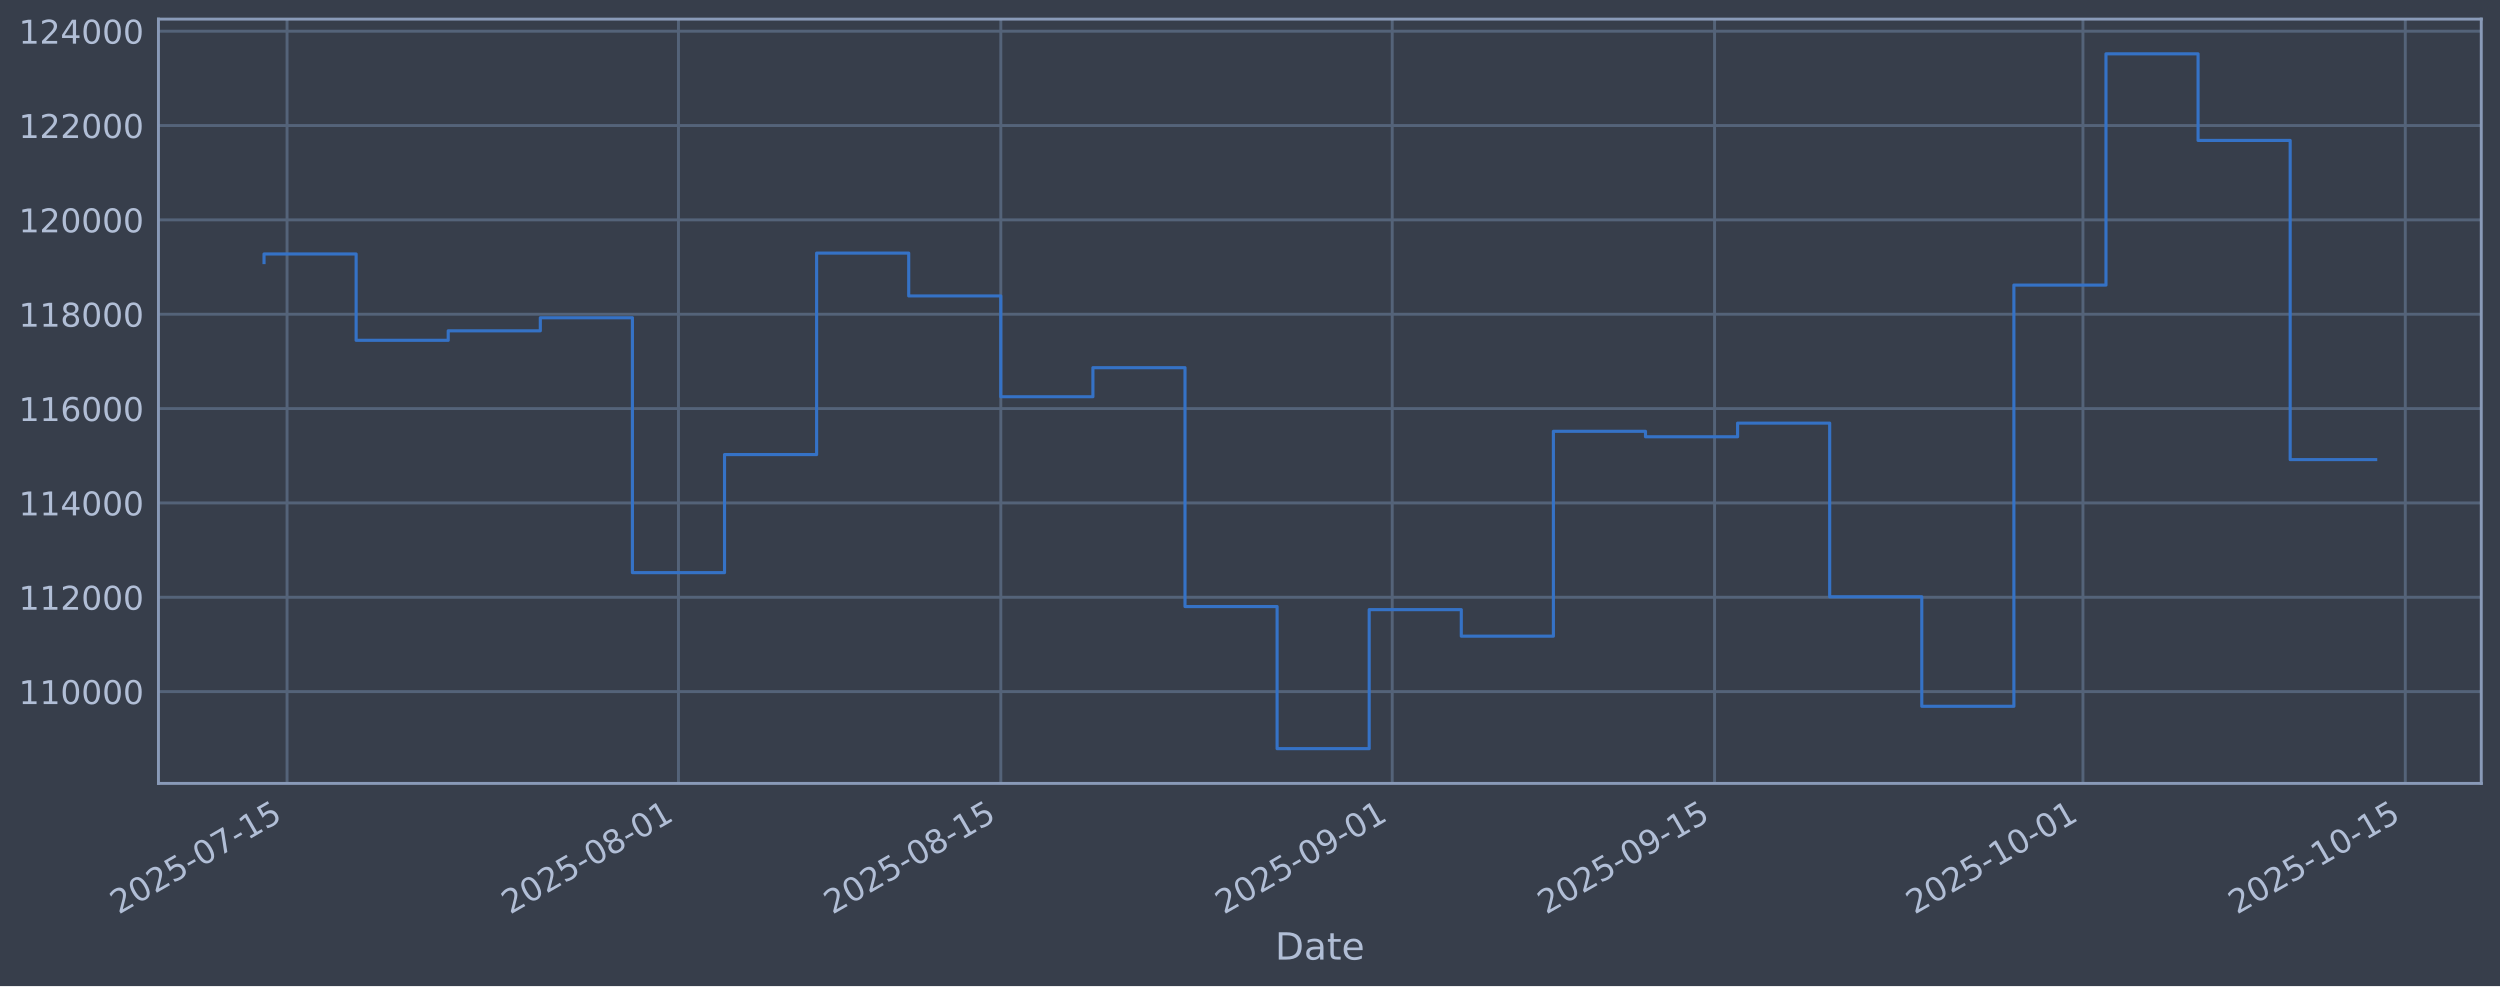
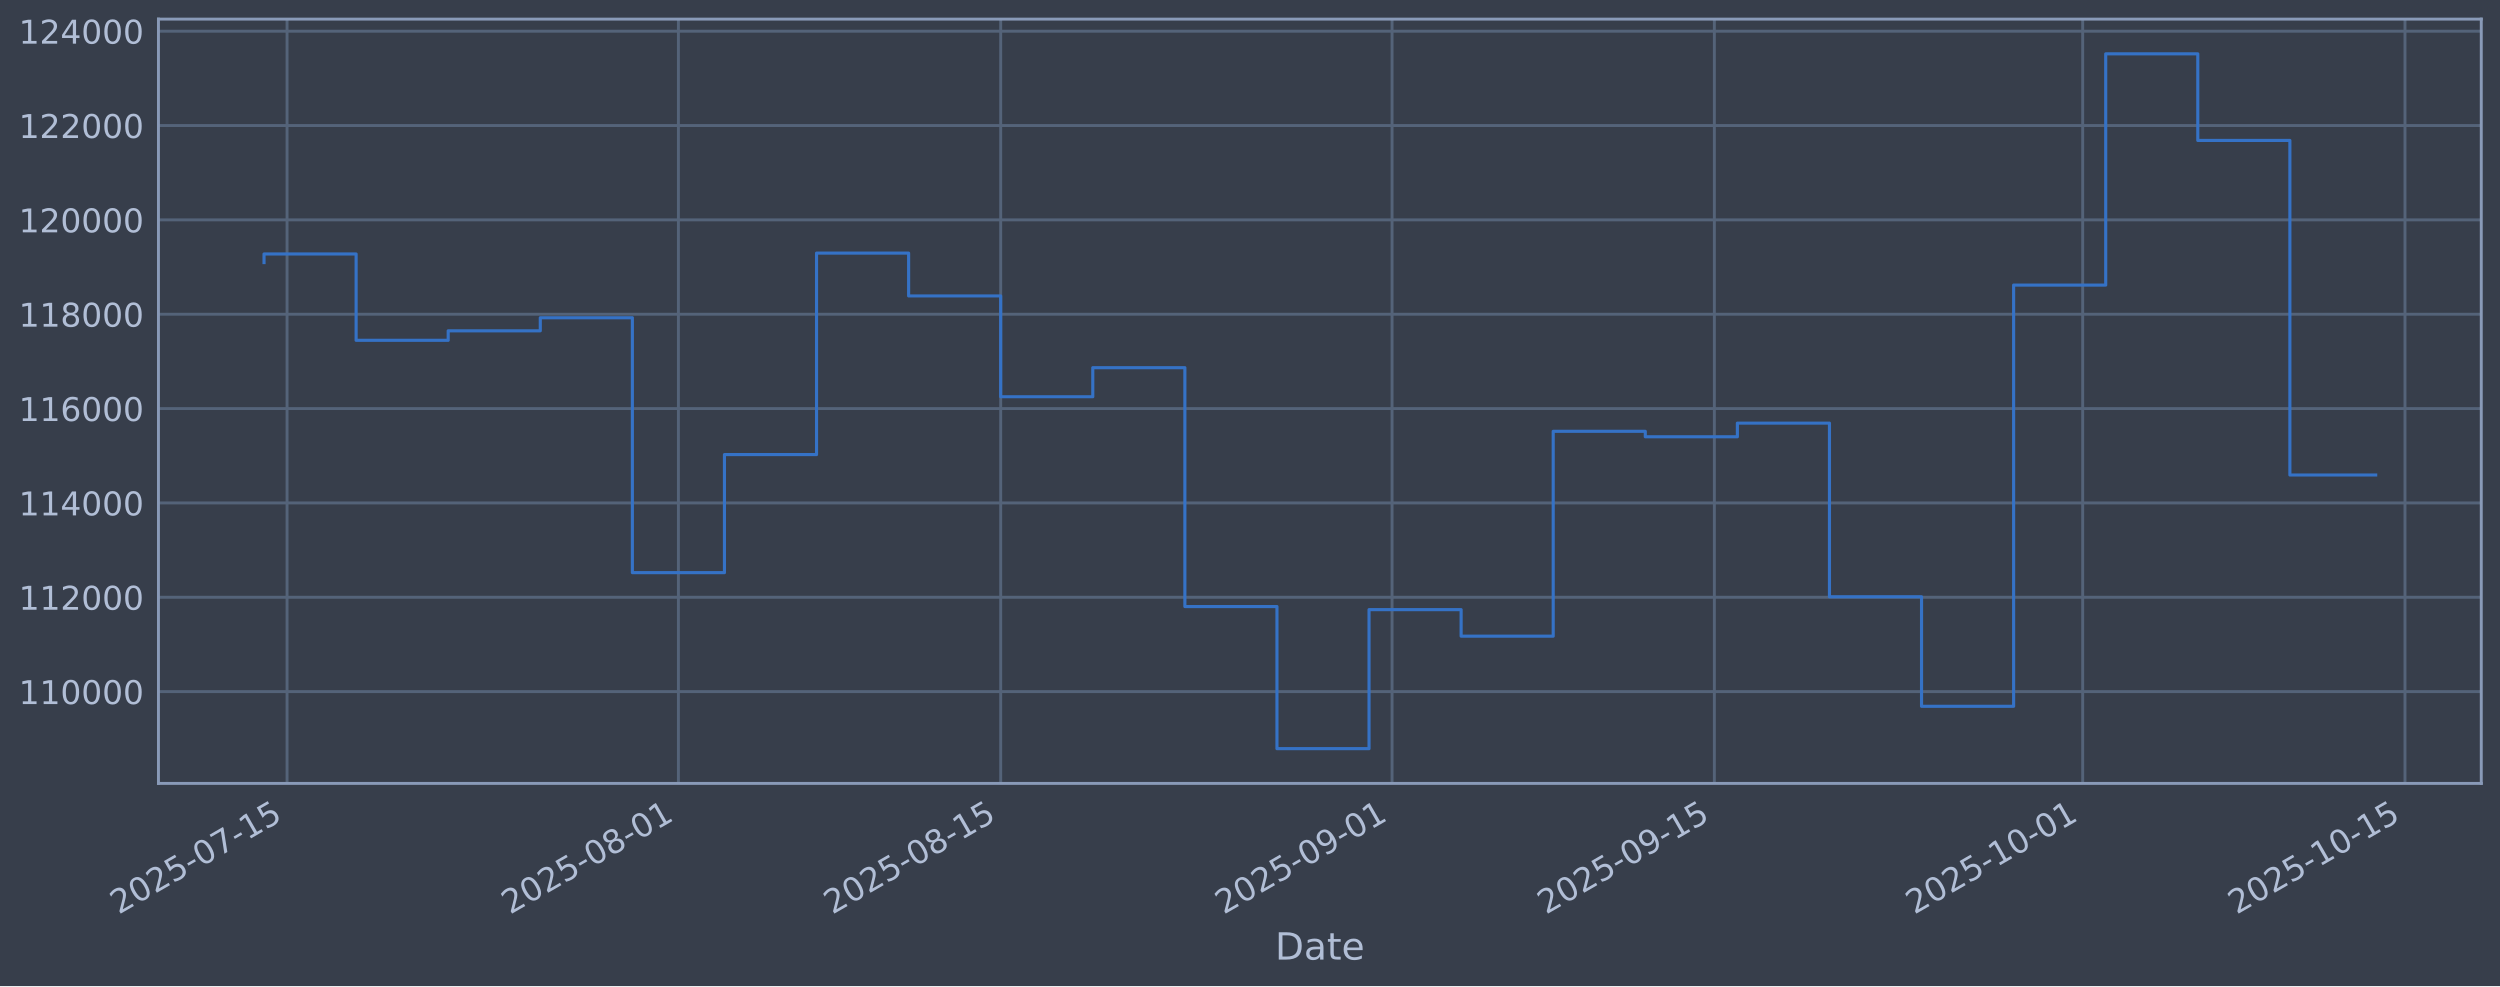
<svg xmlns="http://www.w3.org/2000/svg" xmlns:xlink="http://www.w3.org/1999/xlink" width="960.9pt" height="379.017pt" viewBox="0 0 960.9 379.017" version="1.1">
  <defs>
    <style type="text/css">*{stroke-linejoin: round; stroke-linecap: butt}</style>
  </defs>
  <g id="figure_1">
    <g id="patch_1">
      <path d="M 0 379.017  L 960.9 379.017  L 960.9 0  L 0 0  z " style="fill: #373e4b" />
    </g>
    <g id="axes_1">
      <g id="patch_2">
        <path d="M 60.901 301.107  L 953.701 301.107  L 953.701 7.347  L 60.901 7.347  z " style="fill: #373e4b" />
      </g>
      <g id="matplotlib.axis_1">
        <g id="xtick_1">
          <g id="line2d_1">
-             <path d="M 110.332 301.107  L 110.332 7.347  " clip-path="url(#p6f279a7951)" style="fill: none; stroke: #546379; stroke-width: 1.12; stroke-linecap: square" />
+             <path d="M 110.331 301.107  L 110.331 7.347  " clip-path="url(#pe8bd4d9b31)" style="fill: none; stroke: #546379; stroke-width: 1.12; stroke-linecap: square" />
          </g>
          <g id="line2d_2" />
          <g id="text_1">
-             <g style="fill: #b1bed6" transform="translate(45.60643 351.6113) rotate(-30) scale(0.126 -0.126)">
+             <g style="fill: #b1bed6" transform="translate(45.60516 351.6113) rotate(-30) scale(0.126 -0.126)">
              <defs>
                <path id="DejaVuSans-32" d="M 1228 531  L 3431 531  L 3431 0  L 469 0  L 469 531  Q 828 903 1448 1529  Q 2069 2156 2228 2338  Q 2531 2678 2651 2914  Q 2772 3150 2772 3378  Q 2772 3750 2511 3984  Q 2250 4219 1831 4219  Q 1534 4219 1204 4116  Q 875 4013 500 3803  L 500 4441  Q 881 4594 1212 4672  Q 1544 4750 1819 4750  Q 2544 4750 2975 4387  Q 3406 4025 3406 3419  Q 3406 3131 3298 2873  Q 3191 2616 2906 2266  Q 2828 2175 2409 1742  Q 1991 1309 1228 531  z " transform="scale(0.015625)" />
                <path id="DejaVuSans-30" d="M 2034 4250  Q 1547 4250 1301 3770  Q 1056 3291 1056 2328  Q 1056 1369 1301 889  Q 1547 409 2034 409  Q 2525 409 2770 889  Q 3016 1369 3016 2328  Q 3016 3291 2770 3770  Q 2525 4250 2034 4250  z M 2034 4750  Q 2819 4750 3233 4129  Q 3647 3509 3647 2328  Q 3647 1150 3233 529  Q 2819 -91 2034 -91  Q 1250 -91 836 529  Q 422 1150 422 2328  Q 422 3509 836 4129  Q 1250 4750 2034 4750  z " transform="scale(0.015625)" />
                <path id="DejaVuSans-35" d="M 691 4666  L 3169 4666  L 3169 4134  L 1269 4134  L 1269 2991  Q 1406 3038 1543 3061  Q 1681 3084 1819 3084  Q 2600 3084 3056 2656  Q 3513 2228 3513 1497  Q 3513 744 3044 326  Q 2575 -91 1722 -91  Q 1428 -91 1123 -41  Q 819 9 494 109  L 494 744  Q 775 591 1075 516  Q 1375 441 1709 441  Q 2250 441 2565 725  Q 2881 1009 2881 1497  Q 2881 1984 2565 2268  Q 2250 2553 1709 2553  Q 1456 2553 1204 2497  Q 953 2441 691 2322  L 691 4666  z " transform="scale(0.015625)" />
                <path id="DejaVuSans-2d" d="M 313 2009  L 1997 2009  L 1997 1497  L 313 1497  L 313 2009  z " transform="scale(0.015625)" />
                <path id="DejaVuSans-37" d="M 525 4666  L 3525 4666  L 3525 4397  L 1831 0  L 1172 0  L 2766 4134  L 525 4134  L 525 4666  z " transform="scale(0.015625)" />
                <path id="DejaVuSans-31" d="M 794 531  L 1825 531  L 1825 4091  L 703 3866  L 703 4441  L 1819 4666  L 2450 4666  L 2450 531  L 3481 531  L 3481 0  L 794 0  L 794 531  z " transform="scale(0.015625)" />
              </defs>
              <use xlink:href="#DejaVuSans-32" />
              <use xlink:href="#DejaVuSans-30" transform="translate(63.62305 0)" />
              <use xlink:href="#DejaVuSans-32" transform="translate(127.2461 0)" />
              <use xlink:href="#DejaVuSans-35" transform="translate(190.8691 0)" />
              <use xlink:href="#DejaVuSans-2d" transform="translate(254.4922 0)" />
              <use xlink:href="#DejaVuSans-30" transform="translate(290.5762 0)" />
              <use xlink:href="#DejaVuSans-37" transform="translate(354.1992 0)" />
              <use xlink:href="#DejaVuSans-2d" transform="translate(417.8223 0)" />
              <use xlink:href="#DejaVuSans-31" transform="translate(453.9062 0)" />
              <use xlink:href="#DejaVuSans-35" transform="translate(517.5293 0)" />
            </g>
          </g>
        </g>
        <g id="xtick_2">
          <g id="line2d_3">
-             <path d="M 260.776 301.107  L 260.776 7.347  " clip-path="url(#p6f279a7951)" style="fill: none; stroke: #546379; stroke-width: 1.12; stroke-linecap: square" />
+             <path d="M 260.753 301.107  L 260.753 7.347  " clip-path="url(#pe8bd4d9b31)" style="fill: none; stroke: #546379; stroke-width: 1.12; stroke-linecap: square" />
          </g>
          <g id="line2d_4" />
          <g id="text_2">
-             <g style="fill: #b1bed6" transform="translate(196.05 351.6113) rotate(-30) scale(0.126 -0.126)">
+             <g style="fill: #b1bed6" transform="translate(196.0271 351.6113) rotate(-30) scale(0.126 -0.126)">
              <defs>
                <path id="DejaVuSans-38" d="M 2034 2216  Q 1584 2216 1326 1975  Q 1069 1734 1069 1313  Q 1069 891 1326 650  Q 1584 409 2034 409  Q 2484 409 2743 651  Q 3003 894 3003 1313  Q 3003 1734 2745 1975  Q 2488 2216 2034 2216  z M 1403 2484  Q 997 2584 770 2862  Q 544 3141 544 3541  Q 544 4100 942 4425  Q 1341 4750 2034 4750  Q 2731 4750 3128 4425  Q 3525 4100 3525 3541  Q 3525 3141 3298 2862  Q 3072 2584 2669 2484  Q 3125 2378 3379 2068  Q 3634 1759 3634 1313  Q 3634 634 3220 271  Q 2806 -91 2034 -91  Q 1263 -91 848 271  Q 434 634 434 1313  Q 434 1759 690 2068  Q 947 2378 1403 2484  z M 1172 3481  Q 1172 3119 1398 2916  Q 1625 2713 2034 2713  Q 2441 2713 2670 2916  Q 2900 3119 2900 3481  Q 2900 3844 2670 4047  Q 2441 4250 2034 4250  Q 1625 4250 1398 4047  Q 1172 3844 1172 3481  z " transform="scale(0.015625)" />
              </defs>
              <use xlink:href="#DejaVuSans-32" />
              <use xlink:href="#DejaVuSans-30" transform="translate(63.62305 0)" />
              <use xlink:href="#DejaVuSans-32" transform="translate(127.2461 0)" />
              <use xlink:href="#DejaVuSans-35" transform="translate(190.8691 0)" />
              <use xlink:href="#DejaVuSans-2d" transform="translate(254.4922 0)" />
              <use xlink:href="#DejaVuSans-30" transform="translate(290.5762 0)" />
              <use xlink:href="#DejaVuSans-38" transform="translate(354.1992 0)" />
              <use xlink:href="#DejaVuSans-2d" transform="translate(417.8223 0)" />
              <use xlink:href="#DejaVuSans-30" transform="translate(453.9062 0)" />
              <use xlink:href="#DejaVuSans-31" transform="translate(517.5293 0)" />
            </g>
          </g>
        </g>
        <g id="xtick_3">
          <g id="line2d_5">
-             <path d="M 384.67 301.107  L 384.67 7.347  " clip-path="url(#p6f279a7951)" style="fill: none; stroke: #546379; stroke-width: 1.12; stroke-linecap: square" />
+             <path d="M 384.629 301.107  L 384.629 7.347  " clip-path="url(#pe8bd4d9b31)" style="fill: none; stroke: #546379; stroke-width: 1.12; stroke-linecap: square" />
          </g>
          <g id="line2d_6" />
          <g id="text_3">
-             <g style="fill: #b1bed6" transform="translate(319.9447 351.6113) rotate(-30) scale(0.126 -0.126)">
+             <g style="fill: #b1bed6" transform="translate(319.9039 351.6113) rotate(-30) scale(0.126 -0.126)">
              <use xlink:href="#DejaVuSans-32" />
              <use xlink:href="#DejaVuSans-30" transform="translate(63.62305 0)" />
              <use xlink:href="#DejaVuSans-32" transform="translate(127.2461 0)" />
              <use xlink:href="#DejaVuSans-35" transform="translate(190.8691 0)" />
              <use xlink:href="#DejaVuSans-2d" transform="translate(254.4922 0)" />
              <use xlink:href="#DejaVuSans-30" transform="translate(290.5762 0)" />
              <use xlink:href="#DejaVuSans-38" transform="translate(354.1992 0)" />
              <use xlink:href="#DejaVuSans-2d" transform="translate(417.8223 0)" />
              <use xlink:href="#DejaVuSans-31" transform="translate(453.9062 0)" />
              <use xlink:href="#DejaVuSans-35" transform="translate(517.5293 0)" />
            </g>
          </g>
        </g>
        <g id="xtick_4">
          <g id="line2d_7">
-             <path d="M 535.114 301.107  L 535.114 7.347  " clip-path="url(#p6f279a7951)" style="fill: none; stroke: #546379; stroke-width: 1.12; stroke-linecap: square" />
+             <path d="M 535.051 301.107  L 535.051 7.347  " clip-path="url(#pe8bd4d9b31)" style="fill: none; stroke: #546379; stroke-width: 1.12; stroke-linecap: square" />
          </g>
          <g id="line2d_8" />
          <g id="text_4">
-             <g style="fill: #b1bed6" transform="translate(470.3883 351.6113) rotate(-30) scale(0.126 -0.126)">
+             <g style="fill: #b1bed6" transform="translate(470.3258 351.6113) rotate(-30) scale(0.126 -0.126)">
              <defs>
                <path id="DejaVuSans-39" d="M 703 97  L 703 672  Q 941 559 1184 500  Q 1428 441 1663 441  Q 2288 441 2617 861  Q 2947 1281 2994 2138  Q 2813 1869 2534 1725  Q 2256 1581 1919 1581  Q 1219 1581 811 2004  Q 403 2428 403 3163  Q 403 3881 828 4315  Q 1253 4750 1959 4750  Q 2769 4750 3195 4129  Q 3622 3509 3622 2328  Q 3622 1225 3098 567  Q 2575 -91 1691 -91  Q 1453 -91 1209 -44  Q 966 3 703 97  z M 1959 2075  Q 2384 2075 2632 2365  Q 2881 2656 2881 3163  Q 2881 3666 2632 3958  Q 2384 4250 1959 4250  Q 1534 4250 1286 3958  Q 1038 3666 1038 3163  Q 1038 2656 1286 2365  Q 1534 2075 1959 2075  z " transform="scale(0.015625)" />
              </defs>
              <use xlink:href="#DejaVuSans-32" />
              <use xlink:href="#DejaVuSans-30" transform="translate(63.62305 0)" />
              <use xlink:href="#DejaVuSans-32" transform="translate(127.2461 0)" />
              <use xlink:href="#DejaVuSans-35" transform="translate(190.8691 0)" />
              <use xlink:href="#DejaVuSans-2d" transform="translate(254.4922 0)" />
              <use xlink:href="#DejaVuSans-30" transform="translate(290.5762 0)" />
              <use xlink:href="#DejaVuSans-39" transform="translate(354.1992 0)" />
              <use xlink:href="#DejaVuSans-2d" transform="translate(417.8223 0)" />
              <use xlink:href="#DejaVuSans-30" transform="translate(453.9062 0)" />
              <use xlink:href="#DejaVuSans-31" transform="translate(517.5293 0)" />
            </g>
          </g>
        </g>
        <g id="xtick_5">
          <g id="line2d_9">
-             <path d="M 659.009 301.107  L 659.009 7.347  " clip-path="url(#p6f279a7951)" style="fill: none; stroke: #546379; stroke-width: 1.12; stroke-linecap: square" />
+             <path d="M 658.928 301.107  L 658.928 7.347  " clip-path="url(#pe8bd4d9b31)" style="fill: none; stroke: #546379; stroke-width: 1.12; stroke-linecap: square" />
          </g>
          <g id="line2d_10" />
          <g id="text_5">
-             <g style="fill: #b1bed6" transform="translate(594.283 351.6113) rotate(-30) scale(0.126 -0.126)">
+             <g style="fill: #b1bed6" transform="translate(594.2027 351.6113) rotate(-30) scale(0.126 -0.126)">
              <use xlink:href="#DejaVuSans-32" />
              <use xlink:href="#DejaVuSans-30" transform="translate(63.62305 0)" />
              <use xlink:href="#DejaVuSans-32" transform="translate(127.2461 0)" />
              <use xlink:href="#DejaVuSans-35" transform="translate(190.8691 0)" />
              <use xlink:href="#DejaVuSans-2d" transform="translate(254.4922 0)" />
              <use xlink:href="#DejaVuSans-30" transform="translate(290.5762 0)" />
              <use xlink:href="#DejaVuSans-39" transform="translate(354.1992 0)" />
              <use xlink:href="#DejaVuSans-2d" transform="translate(417.8223 0)" />
              <use xlink:href="#DejaVuSans-31" transform="translate(453.9062 0)" />
              <use xlink:href="#DejaVuSans-35" transform="translate(517.5293 0)" />
            </g>
          </g>
        </g>
        <g id="xtick_6">
          <g id="line2d_11">
-             <path d="M 800.603 301.107  L 800.603 7.347  " clip-path="url(#p6f279a7951)" style="fill: none; stroke: #546379; stroke-width: 1.12; stroke-linecap: square" />
+             <path d="M 800.502 301.107  L 800.502 7.347  " clip-path="url(#pe8bd4d9b31)" style="fill: none; stroke: #546379; stroke-width: 1.12; stroke-linecap: square" />
          </g>
          <g id="line2d_12" />
          <g id="text_6">
-             <g style="fill: #b1bed6" transform="translate(735.877 351.6113) rotate(-30) scale(0.126 -0.126)">
+             <g style="fill: #b1bed6" transform="translate(735.7762 351.6113) rotate(-30) scale(0.126 -0.126)">
              <use xlink:href="#DejaVuSans-32" />
              <use xlink:href="#DejaVuSans-30" transform="translate(63.62305 0)" />
              <use xlink:href="#DejaVuSans-32" transform="translate(127.2461 0)" />
              <use xlink:href="#DejaVuSans-35" transform="translate(190.8691 0)" />
              <use xlink:href="#DejaVuSans-2d" transform="translate(254.4922 0)" />
              <use xlink:href="#DejaVuSans-31" transform="translate(290.5762 0)" />
              <use xlink:href="#DejaVuSans-30" transform="translate(354.1992 0)" />
              <use xlink:href="#DejaVuSans-2d" transform="translate(417.8223 0)" />
              <use xlink:href="#DejaVuSans-30" transform="translate(453.9062 0)" />
              <use xlink:href="#DejaVuSans-31" transform="translate(517.5293 0)" />
            </g>
          </g>
        </g>
        <g id="xtick_7">
          <g id="line2d_13">
-             <path d="M 924.497 301.107  L 924.497 7.347  " clip-path="url(#p6f279a7951)" style="fill: none; stroke: #546379; stroke-width: 1.12; stroke-linecap: square" />
+             <path d="M 924.379 301.107  L 924.379 7.347  " clip-path="url(#pe8bd4d9b31)" style="fill: none; stroke: #546379; stroke-width: 1.12; stroke-linecap: square" />
          </g>
          <g id="line2d_14" />
          <g id="text_7">
-             <g style="fill: #b1bed6" transform="translate(859.7717 351.6113) rotate(-30) scale(0.126 -0.126)">
+             <g style="fill: #b1bed6" transform="translate(859.6531 351.6113) rotate(-30) scale(0.126 -0.126)">
              <use xlink:href="#DejaVuSans-32" />
              <use xlink:href="#DejaVuSans-30" transform="translate(63.62305 0)" />
              <use xlink:href="#DejaVuSans-32" transform="translate(127.2461 0)" />
              <use xlink:href="#DejaVuSans-35" transform="translate(190.8691 0)" />
              <use xlink:href="#DejaVuSans-2d" transform="translate(254.4922 0)" />
              <use xlink:href="#DejaVuSans-31" transform="translate(290.5762 0)" />
              <use xlink:href="#DejaVuSans-30" transform="translate(354.1992 0)" />
              <use xlink:href="#DejaVuSans-2d" transform="translate(417.8223 0)" />
              <use xlink:href="#DejaVuSans-31" transform="translate(453.9062 0)" />
              <use xlink:href="#DejaVuSans-35" transform="translate(517.5293 0)" />
            </g>
          </g>
        </g>
        <g id="text_8">
          <g style="fill: #b1bed6" transform="translate(490.0914 368.8224) scale(0.144 -0.144)">
            <defs>
              <path id="DejaVuSans-44" d="M 1259 4147  L 1259 519  L 2022 519  Q 2988 519 3436 956  Q 3884 1394 3884 2338  Q 3884 3275 3436 3711  Q 2988 4147 2022 4147  L 1259 4147  z M 628 4666  L 1925 4666  Q 3281 4666 3915 4102  Q 4550 3538 4550 2338  Q 4550 1131 3912 565  Q 3275 0 1925 0  L 628 0  L 628 4666  z " transform="scale(0.015625)" />
              <path id="DejaVuSans-61" d="M 2194 1759  Q 1497 1759 1228 1600  Q 959 1441 959 1056  Q 959 750 1161 570  Q 1363 391 1709 391  Q 2188 391 2477 730  Q 2766 1069 2766 1631  L 2766 1759  L 2194 1759  z M 3341 1997  L 3341 0  L 2766 0  L 2766 531  Q 2569 213 2275 61  Q 1981 -91 1556 -91  Q 1019 -91 701 211  Q 384 513 384 1019  Q 384 1609 779 1909  Q 1175 2209 1959 2209  L 2766 2209  L 2766 2266  Q 2766 2663 2505 2880  Q 2244 3097 1772 3097  Q 1472 3097 1187 3025  Q 903 2953 641 2809  L 641 3341  Q 956 3463 1253 3523  Q 1550 3584 1831 3584  Q 2591 3584 2966 3190  Q 3341 2797 3341 1997  z " transform="scale(0.015625)" />
              <path id="DejaVuSans-74" d="M 1172 4494  L 1172 3500  L 2356 3500  L 2356 3053  L 1172 3053  L 1172 1153  Q 1172 725 1289 603  Q 1406 481 1766 481  L 2356 481  L 2356 0  L 1766 0  Q 1100 0 847 248  Q 594 497 594 1153  L 594 3053  L 172 3053  L 172 3500  L 594 3500  L 594 4494  L 1172 4494  z " transform="scale(0.015625)" />
              <path id="DejaVuSans-65" d="M 3597 1894  L 3597 1613  L 953 1613  Q 991 1019 1311 708  Q 1631 397 2203 397  Q 2534 397 2845 478  Q 3156 559 3463 722  L 3463 178  Q 3153 47 2828 -22  Q 2503 -91 2169 -91  Q 1331 -91 842 396  Q 353 884 353 1716  Q 353 2575 817 3079  Q 1281 3584 2069 3584  Q 2775 3584 3186 3129  Q 3597 2675 3597 1894  z M 3022 2063  Q 3016 2534 2758 2815  Q 2500 3097 2075 3097  Q 1594 3097 1305 2825  Q 1016 2553 972 2059  L 3022 2063  z " transform="scale(0.015625)" />
            </defs>
            <use xlink:href="#DejaVuSans-44" />
            <use xlink:href="#DejaVuSans-61" transform="translate(77.00195 0)" />
            <use xlink:href="#DejaVuSans-74" transform="translate(138.2812 0)" />
            <use xlink:href="#DejaVuSans-65" transform="translate(177.4902 0)" />
          </g>
        </g>
      </g>
      <g id="matplotlib.axis_2">
        <g id="ytick_1">
          <g id="line2d_15">
-             <path d="M 60.901 265.829  L 953.701 265.829  " clip-path="url(#p6f279a7951)" style="fill: none; stroke: #546379; stroke-width: 1.12; stroke-linecap: square" />
+             <path d="M 60.901 265.829  L 953.701 265.829  " clip-path="url(#pe8bd4d9b31)" style="fill: none; stroke: #546379; stroke-width: 1.12; stroke-linecap: square" />
          </g>
          <g id="line2d_16" />
          <g id="text_9">
            <g style="fill: #b1bed6" transform="translate(7.2 270.6164) scale(0.126 -0.126)">
              <use xlink:href="#DejaVuSans-31" />
              <use xlink:href="#DejaVuSans-31" transform="translate(63.62305 0)" />
              <use xlink:href="#DejaVuSans-30" transform="translate(127.2461 0)" />
              <use xlink:href="#DejaVuSans-30" transform="translate(190.8691 0)" />
              <use xlink:href="#DejaVuSans-30" transform="translate(254.4922 0)" />
              <use xlink:href="#DejaVuSans-30" transform="translate(318.1152 0)" />
            </g>
          </g>
        </g>
        <g id="ytick_2">
          <g id="line2d_17">
-             <path d="M 60.901 229.566  L 953.701 229.566  " clip-path="url(#p6f279a7951)" style="fill: none; stroke: #546379; stroke-width: 1.12; stroke-linecap: square" />
+             <path d="M 60.901 229.566  L 953.701 229.566  " clip-path="url(#pe8bd4d9b31)" style="fill: none; stroke: #546379; stroke-width: 1.12; stroke-linecap: square" />
          </g>
          <g id="line2d_18" />
          <g id="text_10">
            <g style="fill: #b1bed6" transform="translate(7.2 234.3532) scale(0.126 -0.126)">
              <use xlink:href="#DejaVuSans-31" />
              <use xlink:href="#DejaVuSans-31" transform="translate(63.62305 0)" />
              <use xlink:href="#DejaVuSans-32" transform="translate(127.2461 0)" />
              <use xlink:href="#DejaVuSans-30" transform="translate(190.8691 0)" />
              <use xlink:href="#DejaVuSans-30" transform="translate(254.4922 0)" />
              <use xlink:href="#DejaVuSans-30" transform="translate(318.1152 0)" />
            </g>
          </g>
        </g>
        <g id="ytick_3">
          <g id="line2d_19">
-             <path d="M 60.901 193.303  L 953.701 193.303  " clip-path="url(#p6f279a7951)" style="fill: none; stroke: #546379; stroke-width: 1.12; stroke-linecap: square" />
+             <path d="M 60.901 193.303  L 953.701 193.303  " clip-path="url(#pe8bd4d9b31)" style="fill: none; stroke: #546379; stroke-width: 1.12; stroke-linecap: square" />
          </g>
          <g id="line2d_20" />
          <g id="text_11">
            <g style="fill: #b1bed6" transform="translate(7.2 198.09) scale(0.126 -0.126)">
              <defs>
                <path id="DejaVuSans-34" d="M 2419 4116  L 825 1625  L 2419 1625  L 2419 4116  z M 2253 4666  L 3047 4666  L 3047 1625  L 3713 1625  L 3713 1100  L 3047 1100  L 3047 0  L 2419 0  L 2419 1100  L 313 1100  L 313 1709  L 2253 4666  z " transform="scale(0.015625)" />
              </defs>
              <use xlink:href="#DejaVuSans-31" />
              <use xlink:href="#DejaVuSans-31" transform="translate(63.62305 0)" />
              <use xlink:href="#DejaVuSans-34" transform="translate(127.2461 0)" />
              <use xlink:href="#DejaVuSans-30" transform="translate(190.8691 0)" />
              <use xlink:href="#DejaVuSans-30" transform="translate(254.4922 0)" />
              <use xlink:href="#DejaVuSans-30" transform="translate(318.1152 0)" />
            </g>
          </g>
        </g>
        <g id="ytick_4">
          <g id="line2d_21">
-             <path d="M 60.901 157.04  L 953.701 157.04  " clip-path="url(#p6f279a7951)" style="fill: none; stroke: #546379; stroke-width: 1.12; stroke-linecap: square" />
+             <path d="M 60.901 157.04  L 953.701 157.04  " clip-path="url(#pe8bd4d9b31)" style="fill: none; stroke: #546379; stroke-width: 1.12; stroke-linecap: square" />
          </g>
          <g id="line2d_22" />
          <g id="text_12">
            <g style="fill: #b1bed6" transform="translate(7.2 161.8268) scale(0.126 -0.126)">
              <defs>
                <path id="DejaVuSans-36" d="M 2113 2584  Q 1688 2584 1439 2293  Q 1191 2003 1191 1497  Q 1191 994 1439 701  Q 1688 409 2113 409  Q 2538 409 2786 701  Q 3034 994 3034 1497  Q 3034 2003 2786 2293  Q 2538 2584 2113 2584  z M 3366 4563  L 3366 3988  Q 3128 4100 2886 4159  Q 2644 4219 2406 4219  Q 1781 4219 1451 3797  Q 1122 3375 1075 2522  Q 1259 2794 1537 2939  Q 1816 3084 2150 3084  Q 2853 3084 3261 2657  Q 3669 2231 3669 1497  Q 3669 778 3244 343  Q 2819 -91 2113 -91  Q 1303 -91 875 529  Q 447 1150 447 2328  Q 447 3434 972 4092  Q 1497 4750 2381 4750  Q 2619 4750 2861 4703  Q 3103 4656 3366 4563  z " transform="scale(0.015625)" />
              </defs>
              <use xlink:href="#DejaVuSans-31" />
              <use xlink:href="#DejaVuSans-31" transform="translate(63.62305 0)" />
              <use xlink:href="#DejaVuSans-36" transform="translate(127.2461 0)" />
              <use xlink:href="#DejaVuSans-30" transform="translate(190.8691 0)" />
              <use xlink:href="#DejaVuSans-30" transform="translate(254.4922 0)" />
              <use xlink:href="#DejaVuSans-30" transform="translate(318.1152 0)" />
            </g>
          </g>
        </g>
        <g id="ytick_5">
          <g id="line2d_23">
-             <path d="M 60.901 120.777  L 953.701 120.777  " clip-path="url(#p6f279a7951)" style="fill: none; stroke: #546379; stroke-width: 1.12; stroke-linecap: square" />
+             <path d="M 60.901 120.777  L 953.701 120.777  " clip-path="url(#pe8bd4d9b31)" style="fill: none; stroke: #546379; stroke-width: 1.12; stroke-linecap: square" />
          </g>
          <g id="line2d_24" />
          <g id="text_13">
            <g style="fill: #b1bed6" transform="translate(7.2 125.5636) scale(0.126 -0.126)">
              <use xlink:href="#DejaVuSans-31" />
              <use xlink:href="#DejaVuSans-31" transform="translate(63.62305 0)" />
              <use xlink:href="#DejaVuSans-38" transform="translate(127.2461 0)" />
              <use xlink:href="#DejaVuSans-30" transform="translate(190.8691 0)" />
              <use xlink:href="#DejaVuSans-30" transform="translate(254.4922 0)" />
              <use xlink:href="#DejaVuSans-30" transform="translate(318.1152 0)" />
            </g>
          </g>
        </g>
        <g id="ytick_6">
          <g id="line2d_25">
-             <path d="M 60.901 84.513  L 953.701 84.513  " clip-path="url(#p6f279a7951)" style="fill: none; stroke: #546379; stroke-width: 1.12; stroke-linecap: square" />
+             <path d="M 60.901 84.513  L 953.701 84.513  " clip-path="url(#pe8bd4d9b31)" style="fill: none; stroke: #546379; stroke-width: 1.12; stroke-linecap: square" />
          </g>
          <g id="line2d_26" />
          <g id="text_14">
            <g style="fill: #b1bed6" transform="translate(7.2 89.30043) scale(0.126 -0.126)">
              <use xlink:href="#DejaVuSans-31" />
              <use xlink:href="#DejaVuSans-32" transform="translate(63.62305 0)" />
              <use xlink:href="#DejaVuSans-30" transform="translate(127.2461 0)" />
              <use xlink:href="#DejaVuSans-30" transform="translate(190.8691 0)" />
              <use xlink:href="#DejaVuSans-30" transform="translate(254.4922 0)" />
              <use xlink:href="#DejaVuSans-30" transform="translate(318.1152 0)" />
            </g>
          </g>
        </g>
        <g id="ytick_7">
          <g id="line2d_27">
-             <path d="M 60.901 48.25  L 953.701 48.25  " clip-path="url(#p6f279a7951)" style="fill: none; stroke: #546379; stroke-width: 1.12; stroke-linecap: square" />
+             <path d="M 60.901 48.25  L 953.701 48.25  " clip-path="url(#pe8bd4d9b31)" style="fill: none; stroke: #546379; stroke-width: 1.12; stroke-linecap: square" />
          </g>
          <g id="line2d_28" />
          <g id="text_15">
            <g style="fill: #b1bed6" transform="translate(7.2 53.03723) scale(0.126 -0.126)">
              <use xlink:href="#DejaVuSans-31" />
              <use xlink:href="#DejaVuSans-32" transform="translate(63.62305 0)" />
              <use xlink:href="#DejaVuSans-32" transform="translate(127.2461 0)" />
              <use xlink:href="#DejaVuSans-30" transform="translate(190.8691 0)" />
              <use xlink:href="#DejaVuSans-30" transform="translate(254.4922 0)" />
              <use xlink:href="#DejaVuSans-30" transform="translate(318.1152 0)" />
            </g>
          </g>
        </g>
        <g id="ytick_8">
          <g id="line2d_29">
-             <path d="M 60.901 11.987  L 953.701 11.987  " clip-path="url(#p6f279a7951)" style="fill: none; stroke: #546379; stroke-width: 1.12; stroke-linecap: square" />
+             <path d="M 60.901 11.987  L 953.701 11.987  " clip-path="url(#pe8bd4d9b31)" style="fill: none; stroke: #546379; stroke-width: 1.12; stroke-linecap: square" />
          </g>
          <g id="line2d_30" />
          <g id="text_16">
            <g style="fill: #b1bed6" transform="translate(7.2 16.77403) scale(0.126 -0.126)">
              <use xlink:href="#DejaVuSans-31" />
              <use xlink:href="#DejaVuSans-32" transform="translate(63.62305 0)" />
              <use xlink:href="#DejaVuSans-34" transform="translate(127.2461 0)" />
              <use xlink:href="#DejaVuSans-30" transform="translate(190.8691 0)" />
              <use xlink:href="#DejaVuSans-30" transform="translate(254.4922 0)" />
              <use xlink:href="#DejaVuSans-30" transform="translate(318.1152 0)" />
            </g>
          </g>
        </g>
      </g>
      <g id="line2d_31">
-         <path d="M 101.482 100.915  L 101.482 97.625  L 136.881 97.625  L 136.881 130.807  L 172.279 130.807  L 172.279 127.153  L 207.678 127.153  L 207.678 122.127  L 243.076 122.127  L 243.076 220.107  L 278.475 220.107  L 278.475 174.728  L 313.873 174.728  L 313.873 97.289  L 349.272 97.289  L 349.272 113.743  L 384.67 113.743  L 384.67 152.487  L 420.069 152.487  L 420.069 141.321  L 455.467 141.321  L 455.467 233.129  L 490.866 233.129  L 490.866 287.754  L 526.264 287.754  L 526.264 234.325  L 561.663 234.325  L 561.663 244.516  L 597.061 244.516  L 597.061 165.785  L 632.46 165.785  L 632.46 167.875  L 667.858 167.875  L 667.858 162.635  L 703.257 162.635  L 703.257 229.38  L 738.655 229.38  L 738.655 271.471  L 774.054 271.471  L 774.054 109.577  L 809.452 109.577  L 809.452 20.7  L 844.851 20.7  L 844.851 53.973  L 880.249 53.973  L 880.249 176.653  L 913.119 176.653  " clip-path="url(#p6f279a7951)" style="fill: none; stroke: #3572c6; stroke-width: 1.2; stroke-linecap: square" />
+         <path d="M 101.482 100.915  L 101.482 97.625  L 136.876 97.625  L 136.876 130.807  L 172.269 130.807  L 172.269 127.153  L 207.662 127.153  L 207.662 122.127  L 243.056 122.127  L 243.056 220.107  L 278.449 220.107  L 278.449 174.728  L 313.843 174.728  L 313.843 97.289  L 349.236 97.289  L 349.236 113.743  L 384.629 113.743  L 384.629 152.487  L 420.023 152.487  L 420.023 141.321  L 455.416 141.321  L 455.416 233.129  L 490.81 233.129  L 490.81 287.754  L 526.203 287.754  L 526.203 234.325  L 561.596 234.325  L 561.596 244.516  L 596.99 244.516  L 596.99 165.785  L 632.383 165.785  L 632.383 167.875  L 667.777 167.875  L 667.777 162.635  L 703.17 162.635  L 703.17 229.38  L 738.563 229.38  L 738.563 271.471  L 773.957 271.471  L 773.957 109.577  L 809.35 109.577  L 809.35 20.7  L 844.743 20.7  L 844.743 53.973  L 880.137 53.973  L 880.137 182.57  L 913.119 182.57  " clip-path="url(#pe8bd4d9b31)" style="fill: none; stroke: #3572c6; stroke-width: 1.2; stroke-linecap: square" />
      </g>
      <g id="patch_3">
        <path d="M 60.901 301.107  L 60.901 7.347  " style="fill: none; stroke: #899ab8; stroke-width: 1.12; stroke-linejoin: miter; stroke-linecap: square" />
      </g>
      <g id="patch_4">
        <path d="M 953.701 301.107  L 953.701 7.347  " style="fill: none; stroke: #899ab8; stroke-width: 1.12; stroke-linejoin: miter; stroke-linecap: square" />
      </g>
      <g id="patch_5">
        <path d="M 60.901 301.107  L 953.701 301.107  " style="fill: none; stroke: #899ab8; stroke-width: 1.12; stroke-linejoin: miter; stroke-linecap: square" />
      </g>
      <g id="patch_6">
        <path d="M 60.901 7.347  L 953.701 7.347  " style="fill: none; stroke: #899ab8; stroke-width: 1.12; stroke-linejoin: miter; stroke-linecap: square" />
      </g>
    </g>
  </g>
  <defs>
-     <clipPath id="p6f279a7951">
+     <clipPath id="pe8bd4d9b31">
      <rect x="60.901" y="7.347" width="892.8" height="293.76" />
    </clipPath>
  </defs>
</svg>
